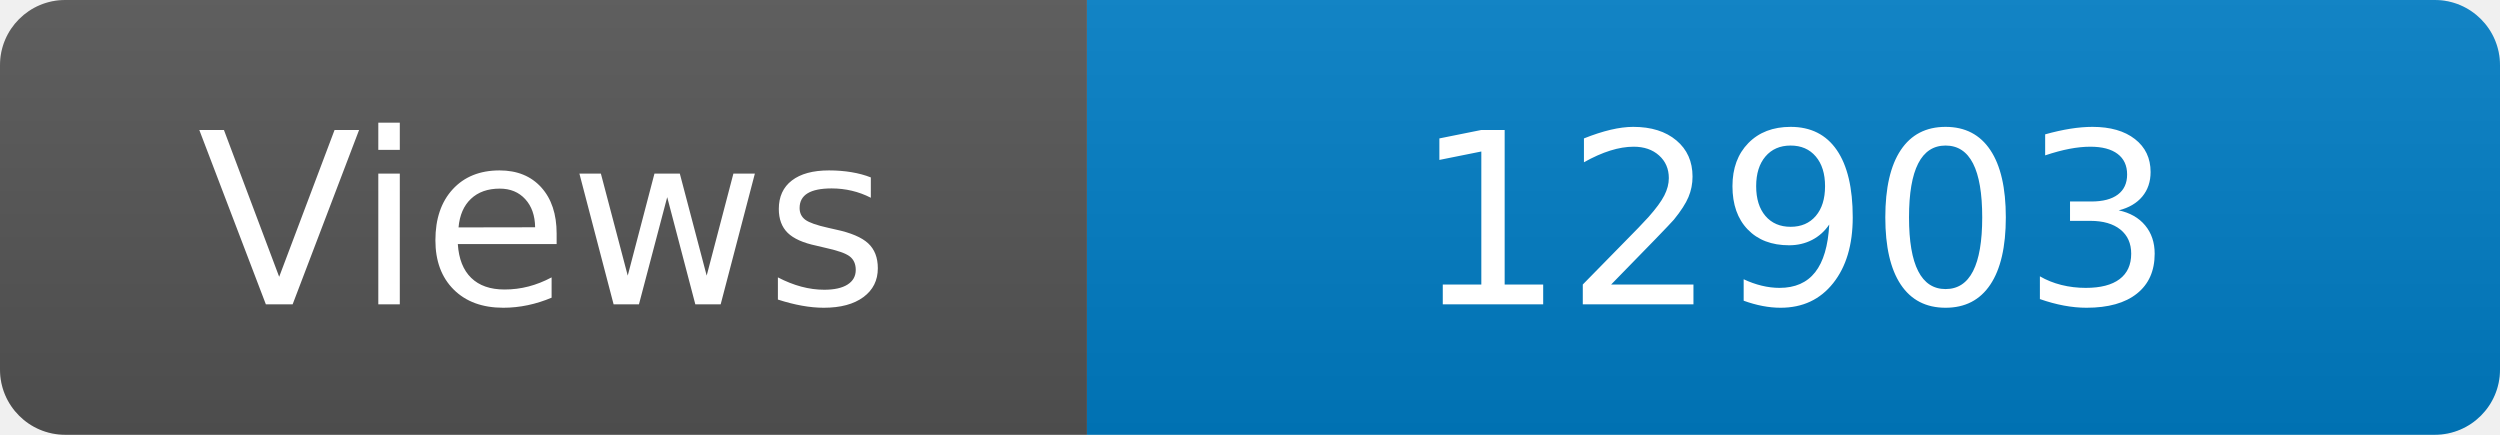
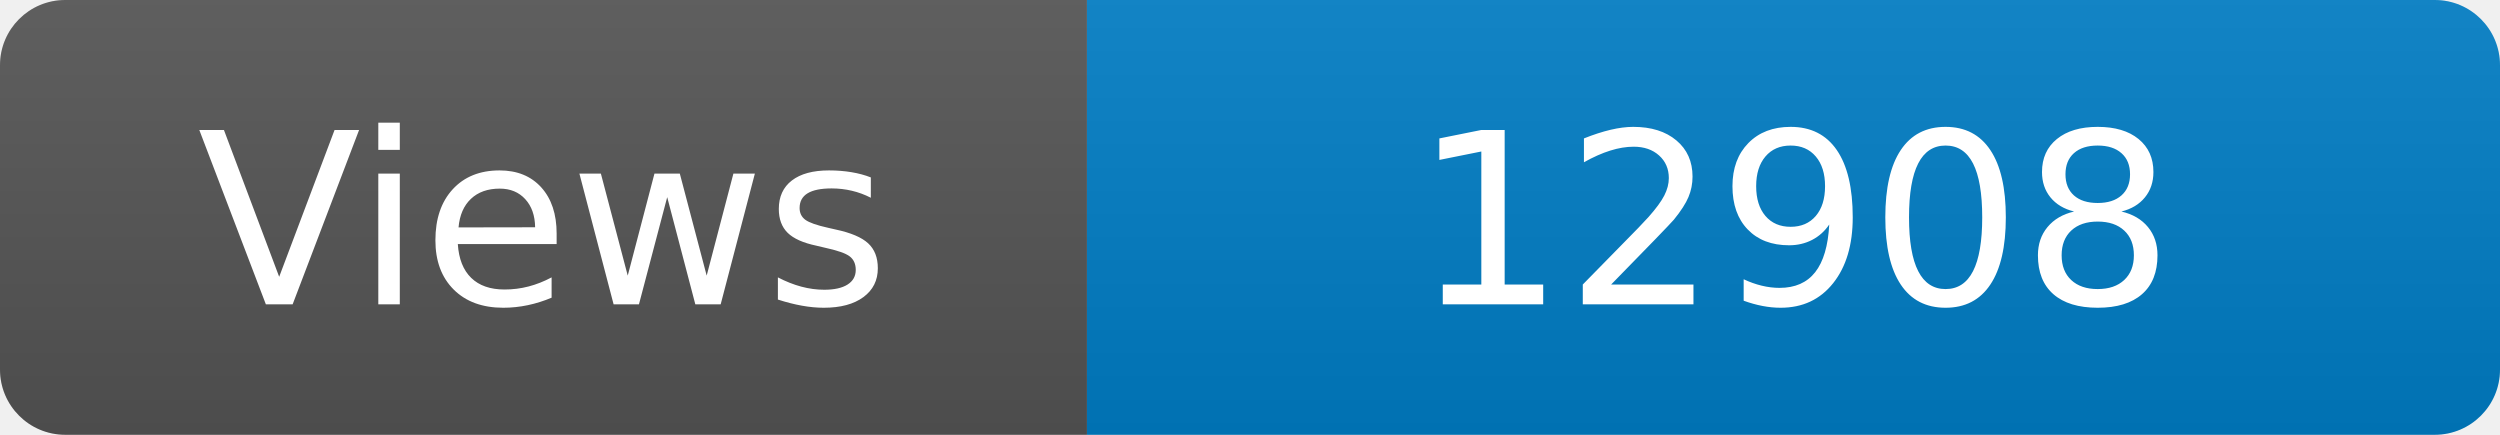
<svg xmlns="http://www.w3.org/2000/svg" width="115" height="20" role="img" aria-label="Maintained?: yes">
  <linearGradient id="s" x2="0" y2="100%">
    <stop offset="0" stop-color="#bbb" stop-opacity=".1" />
    <stop offset="1" stop-opacity=".1" />
  </linearGradient>
  <clipPath id="r">
    <rect width="115" height="20" rx="3" fill="#fff" />
  </clipPath>
  <g clip-path="url(#r)">
    <rect width="50" height="20" fill="#555" />
    <rect x="50" width="160" height="20" fill="#007ec6" />
    <rect width="115" height="20" fill="url(#s)" />
  </g>
  <g fill="#fff" text-anchor="middle" font-family="Verdana,Geneva,DejaVu Sans,sans-serif" font-size="110">
    <text x="250" y="140" transform="scale(.1)" fill="#fff">Views</text>
-     <text x="825" y="140" transform="scale(.1)" fill="#fff">12903</text>
+     <text x="825" y="140" transform="scale(.1)" fill="#fff">12908</text>
  </g>
</svg>
